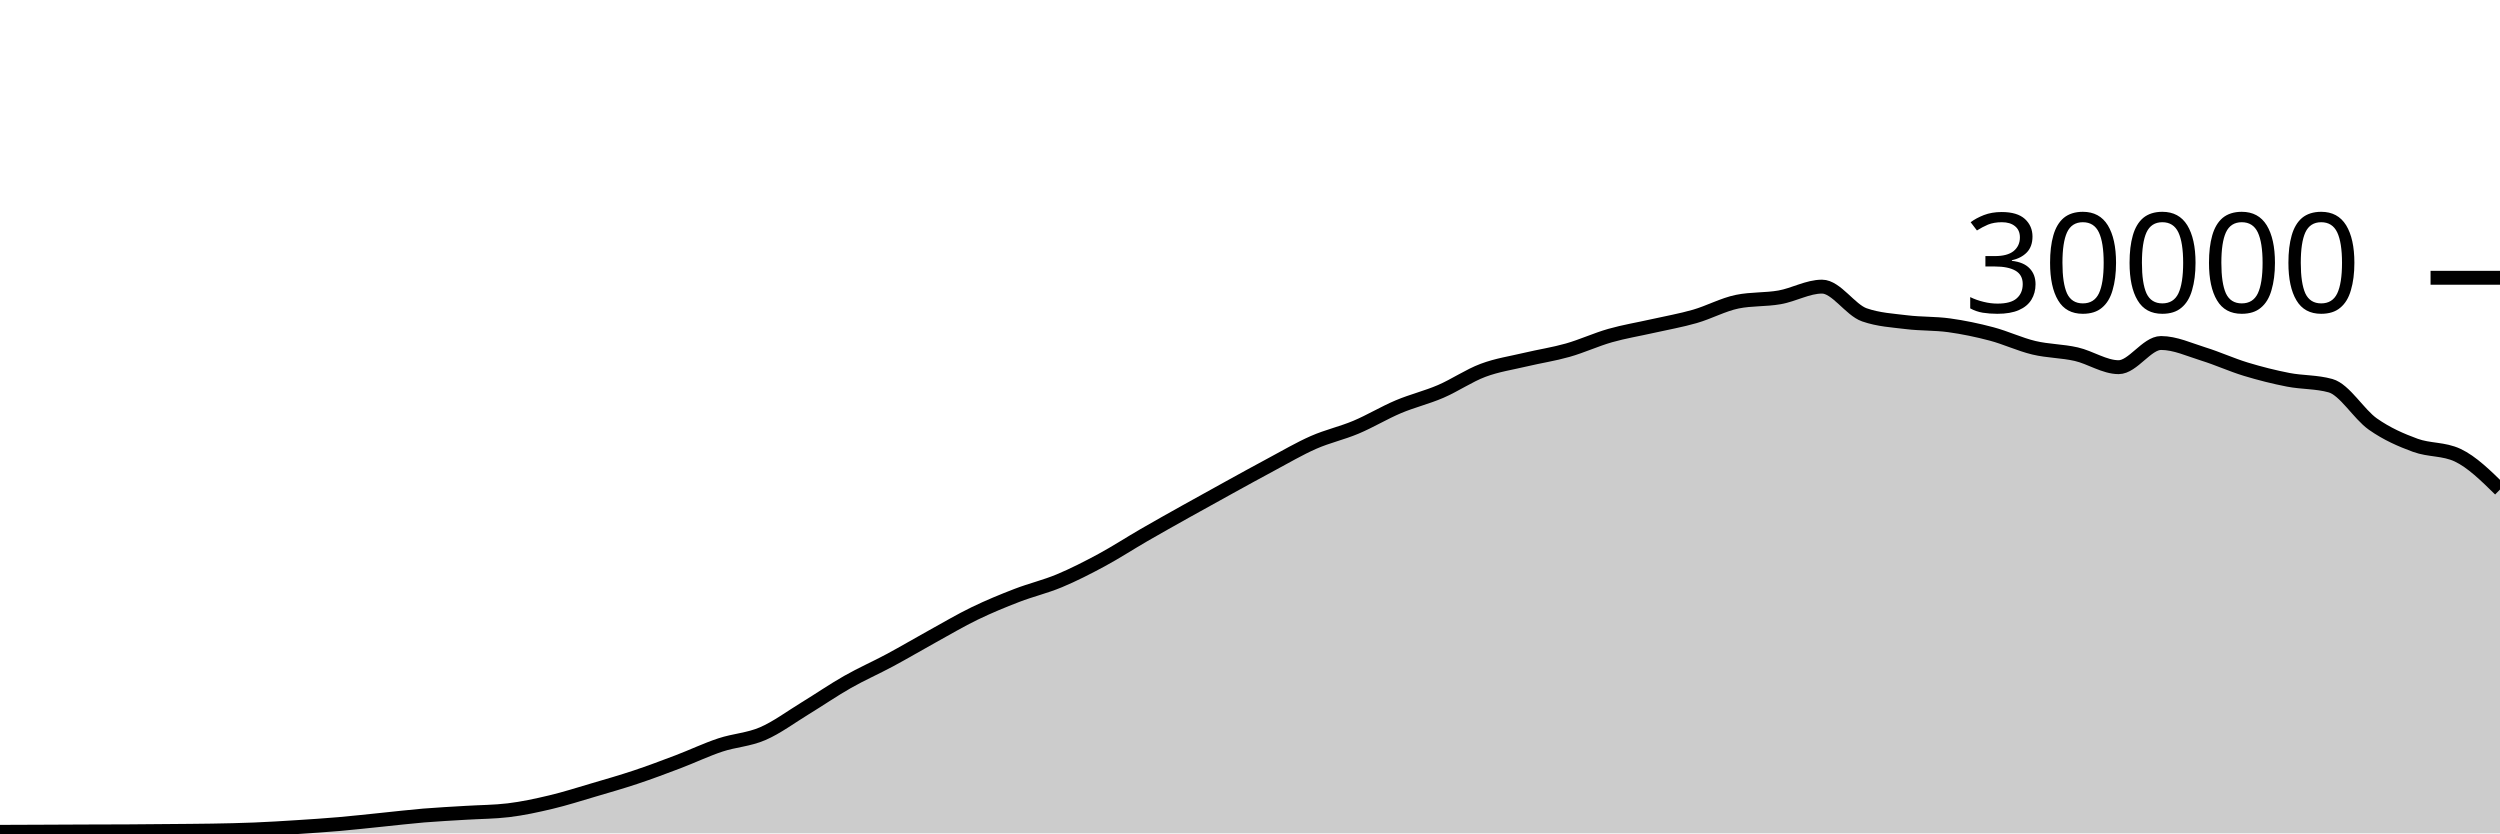
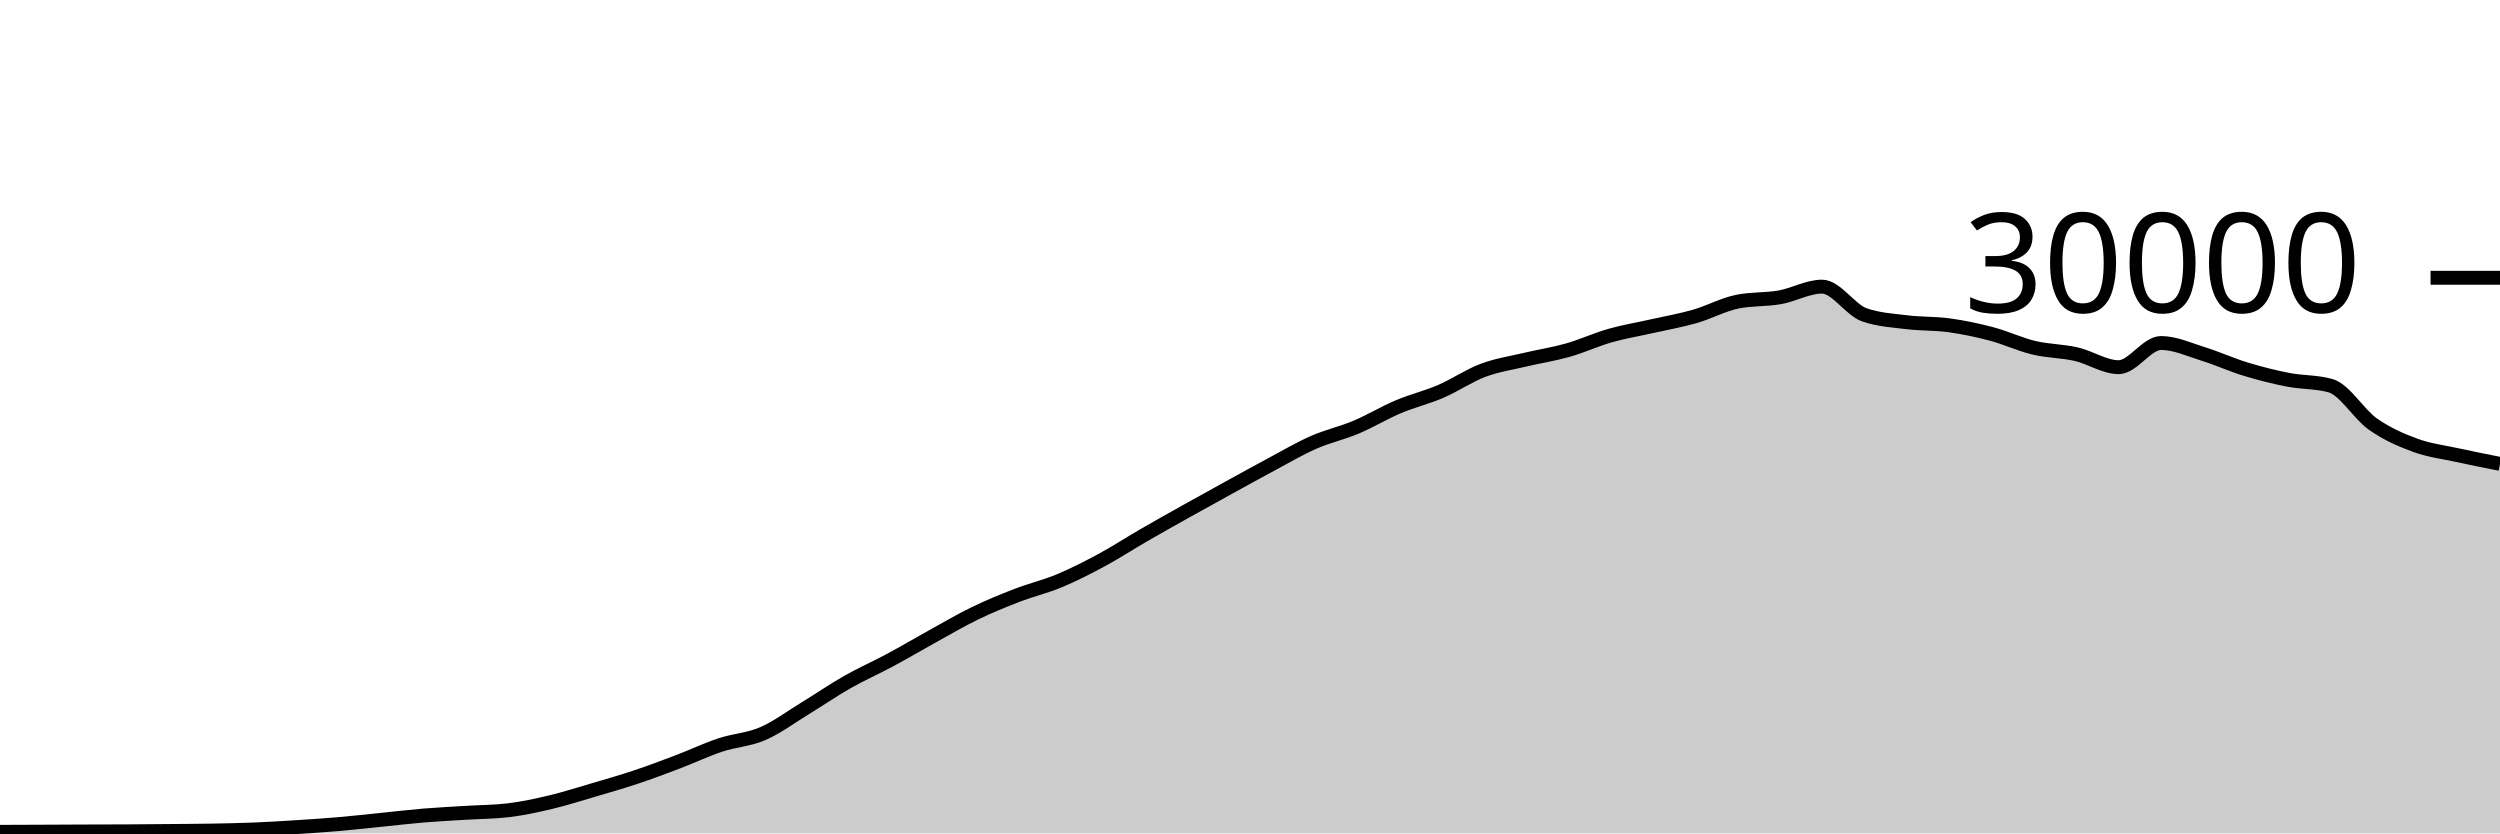
<svg xmlns="http://www.w3.org/2000/svg" viewBox="0 0 180 60">
  <g transform="translate(0,20)">
-     <path class="area" fill="rgba(0, 0, 0, 0.2)" d="M0,39.891C1.017,39.887,2.034,39.883,3.051,39.879C4.068,39.874,5.085,39.869,6.102,39.865C7.119,39.862,8.136,39.862,9.153,39.856C10.169,39.85,11.186,39.84,12.203,39.831C13.22,39.821,14.237,39.818,15.254,39.8C16.271,39.782,17.288,39.763,18.305,39.721C19.322,39.68,20.339,39.617,21.356,39.552C22.373,39.487,23.39,39.421,24.407,39.333C25.424,39.246,26.441,39.129,27.458,39.027C28.475,38.924,29.492,38.802,30.508,38.717C31.525,38.633,32.542,38.585,33.559,38.521C34.576,38.458,35.593,38.46,36.61,38.337C37.627,38.215,38.644,37.994,39.661,37.752C40.678,37.51,41.695,37.185,42.712,36.885C43.729,36.586,44.746,36.295,45.763,35.956C46.78,35.617,47.797,35.236,48.814,34.849C49.831,34.463,50.847,33.976,51.864,33.639C52.881,33.301,53.898,33.263,54.915,32.824C55.932,32.385,56.949,31.623,57.966,31.003C58.983,30.383,60,29.682,61.017,29.104C62.034,28.526,63.051,28.082,64.068,27.536C65.085,26.99,66.102,26.388,67.119,25.827C68.136,25.266,69.153,24.664,70.169,24.171C71.186,23.678,72.203,23.26,73.22,22.868C74.237,22.476,75.254,22.241,76.271,21.817C77.288,21.393,78.305,20.873,79.322,20.324C80.339,19.775,81.356,19.112,82.373,18.524C83.39,17.936,84.407,17.368,85.424,16.799C86.441,16.23,87.458,15.669,88.475,15.109C89.492,14.55,90.508,13.985,91.525,13.443C92.542,12.9,93.559,12.3,94.576,11.853C95.593,11.406,96.61,11.189,97.627,10.761C98.644,10.334,99.661,9.716,100.678,9.287C101.695,8.857,102.712,8.62,103.729,8.183C104.746,7.745,105.763,7.044,106.78,6.663C107.797,6.281,108.814,6.135,109.831,5.893C110.847,5.652,111.864,5.501,112.881,5.212C113.898,4.923,114.915,4.449,115.932,4.16C116.949,3.871,117.966,3.708,118.983,3.477C120,3.247,121.017,3.072,122.034,2.779C123.051,2.486,124.068,1.928,125.085,1.72C126.102,1.512,127.119,1.588,128.136,1.408C129.153,1.228,130.169,0.637,131.186,0.637C132.203,0.637,133.22,2.316,134.237,2.669C135.254,3.023,136.271,3.075,137.288,3.2C138.305,3.325,139.322,3.281,140.339,3.421C141.356,3.562,142.373,3.773,143.39,4.043C144.407,4.312,145.424,4.796,146.441,5.039C147.458,5.282,148.475,5.268,149.492,5.501C150.508,5.734,151.525,6.437,152.542,6.437C153.559,6.437,154.576,4.696,155.593,4.696C156.61,4.696,157.627,5.175,158.644,5.489C159.661,5.804,160.678,6.272,161.695,6.581C162.712,6.89,163.729,7.146,164.746,7.344C165.763,7.542,166.78,7.486,167.797,7.769C168.814,8.053,169.831,9.818,170.847,10.533C171.864,11.248,172.881,11.687,173.898,12.06C174.915,12.433,175.932,12.298,176.949,12.773C177.966,13.249,178.983,14.248,180,15.247L180,40C178.983,40,177.966,40,176.949,40C175.932,40,174.915,40,173.898,40C172.881,40,171.864,40,170.847,40C169.831,40,168.814,40,167.797,40C166.78,40,165.763,40,164.746,40C163.729,40,162.712,40,161.695,40C160.678,40,159.661,40,158.644,40C157.627,40,156.61,40,155.593,40C154.576,40,153.559,40,152.542,40C151.525,40,150.508,40,149.492,40C148.475,40,147.458,40,146.441,40C145.424,40,144.407,40,143.39,40C142.373,40,141.356,40,140.339,40C139.322,40,138.305,40,137.288,40C136.271,40,135.254,40,134.237,40C133.22,40,132.203,40,131.186,40C130.169,40,129.153,40,128.136,40C127.119,40,126.102,40,125.085,40C124.068,40,123.051,40,122.034,40C121.017,40,120,40,118.983,40C117.966,40,116.949,40,115.932,40C114.915,40,113.898,40,112.881,40C111.864,40,110.847,40,109.831,40C108.814,40,107.797,40,106.78,40C105.763,40,104.746,40,103.729,40C102.712,40,101.695,40,100.678,40C99.661,40,98.644,40,97.627,40C96.61,40,95.593,40,94.576,40C93.559,40,92.542,40,91.525,40C90.508,40,89.492,40,88.475,40C87.458,40,86.441,40,85.424,40C84.407,40,83.39,40,82.373,40C81.356,40,80.339,40,79.322,40C78.305,40,77.288,40,76.271,40C75.254,40,74.237,40,73.22,40C72.203,40,71.186,40,70.169,40C69.153,40,68.136,40,67.119,40C66.102,40,65.085,40,64.068,40C63.051,40,62.034,40,61.017,40C60,40,58.983,40,57.966,40C56.949,40,55.932,40,54.915,40C53.898,40,52.881,40,51.864,40C50.847,40,49.831,40,48.814,40C47.797,40,46.78,40,45.763,40C44.746,40,43.729,40,42.712,40C41.695,40,40.678,40,39.661,40C38.644,40,37.627,40,36.61,40C35.593,40,34.576,40,33.559,40C32.542,40,31.525,40,30.508,40C29.492,40,28.475,40,27.458,40C26.441,40,25.424,40,24.407,40C23.39,40,22.373,40,21.356,40C20.339,40,19.322,40,18.305,40C17.288,40,16.271,40,15.254,40C14.237,40,13.22,40,12.203,40C11.186,40,10.169,40,9.153,40C8.136,40,7.119,40,6.102,40C5.085,40,4.068,40,3.051,40C2.034,40,1.017,40,0,40Z" />
-     <path class="line" stroke="black" fill="none" d="M0,39.891C1.017,39.887,2.034,39.883,3.051,39.879C4.068,39.874,5.085,39.869,6.102,39.865C7.119,39.862,8.136,39.862,9.153,39.856C10.169,39.85,11.186,39.84,12.203,39.831C13.22,39.821,14.237,39.818,15.254,39.8C16.271,39.782,17.288,39.763,18.305,39.721C19.322,39.68,20.339,39.617,21.356,39.552C22.373,39.487,23.39,39.421,24.407,39.333C25.424,39.246,26.441,39.129,27.458,39.027C28.475,38.924,29.492,38.802,30.508,38.717C31.525,38.633,32.542,38.585,33.559,38.521C34.576,38.458,35.593,38.46,36.61,38.337C37.627,38.215,38.644,37.994,39.661,37.752C40.678,37.51,41.695,37.185,42.712,36.885C43.729,36.586,44.746,36.295,45.763,35.956C46.78,35.617,47.797,35.236,48.814,34.849C49.831,34.463,50.847,33.976,51.864,33.639C52.881,33.301,53.898,33.263,54.915,32.824C55.932,32.385,56.949,31.623,57.966,31.003C58.983,30.383,60,29.682,61.017,29.104C62.034,28.526,63.051,28.082,64.068,27.536C65.085,26.99,66.102,26.388,67.119,25.827C68.136,25.266,69.153,24.664,70.169,24.171C71.186,23.678,72.203,23.26,73.22,22.868C74.237,22.476,75.254,22.241,76.271,21.817C77.288,21.393,78.305,20.873,79.322,20.324C80.339,19.775,81.356,19.112,82.373,18.524C83.39,17.936,84.407,17.368,85.424,16.799C86.441,16.23,87.458,15.669,88.475,15.109C89.492,14.55,90.508,13.985,91.525,13.443C92.542,12.9,93.559,12.3,94.576,11.853C95.593,11.406,96.61,11.189,97.627,10.761C98.644,10.334,99.661,9.716,100.678,9.287C101.695,8.857,102.712,8.62,103.729,8.183C104.746,7.745,105.763,7.044,106.78,6.663C107.797,6.281,108.814,6.135,109.831,5.893C110.847,5.652,111.864,5.501,112.881,5.212C113.898,4.923,114.915,4.449,115.932,4.16C116.949,3.871,117.966,3.708,118.983,3.477C120,3.247,121.017,3.072,122.034,2.779C123.051,2.486,124.068,1.928,125.085,1.72C126.102,1.512,127.119,1.588,128.136,1.408C129.153,1.228,130.169,0.637,131.186,0.637C132.203,0.637,133.22,2.316,134.237,2.669C135.254,3.023,136.271,3.075,137.288,3.2C138.305,3.325,139.322,3.281,140.339,3.421C141.356,3.562,142.373,3.773,143.39,4.043C144.407,4.312,145.424,4.796,146.441,5.039C147.458,5.282,148.475,5.268,149.492,5.501C150.508,5.734,151.525,6.437,152.542,6.437C153.559,6.437,154.576,4.696,155.593,4.696C156.61,4.696,157.627,5.175,158.644,5.489C159.661,5.804,160.678,6.272,161.695,6.581C162.712,6.89,163.729,7.146,164.746,7.344C165.763,7.542,166.78,7.486,167.797,7.769C168.814,8.053,169.831,9.818,170.847,10.533C171.864,11.248,172.881,11.687,173.898,12.06C174.915,12.433,175.932,12.298,176.949,12.773C177.966,13.249,178.983,14.248,180,15.247" />
+     <path class="area" fill="rgba(0, 0, 0, 0.2)" d="M0,39.891C1.017,39.887,2.034,39.883,3.051,39.879C4.068,39.874,5.085,39.869,6.102,39.865C7.119,39.862,8.136,39.862,9.153,39.856C10.169,39.85,11.186,39.84,12.203,39.831C13.22,39.821,14.237,39.818,15.254,39.8C16.271,39.782,17.288,39.763,18.305,39.721C19.322,39.68,20.339,39.617,21.356,39.552C22.373,39.487,23.39,39.421,24.407,39.333C25.424,39.246,26.441,39.129,27.458,39.027C28.475,38.924,29.492,38.802,30.508,38.717C31.525,38.633,32.542,38.585,33.559,38.521C34.576,38.458,35.593,38.46,36.61,38.337C37.627,38.215,38.644,37.994,39.661,37.752C40.678,37.51,41.695,37.185,42.712,36.885C43.729,36.586,44.746,36.295,45.763,35.956C46.78,35.617,47.797,35.236,48.814,34.849C49.831,34.463,50.847,33.976,51.864,33.639C52.881,33.301,53.898,33.263,54.915,32.824C55.932,32.385,56.949,31.623,57.966,31.003C58.983,30.383,60,29.682,61.017,29.104C62.034,28.526,63.051,28.082,64.068,27.536C65.085,26.99,66.102,26.388,67.119,25.827C68.136,25.266,69.153,24.664,70.169,24.171C71.186,23.678,72.203,23.26,73.22,22.868C74.237,22.476,75.254,22.241,76.271,21.817C77.288,21.393,78.305,20.873,79.322,20.324C80.339,19.775,81.356,19.112,82.373,18.524C83.39,17.936,84.407,17.368,85.424,16.799C86.441,16.23,87.458,15.669,88.475,15.109C89.492,14.55,90.508,13.985,91.525,13.443C92.542,12.9,93.559,12.3,94.576,11.853C95.593,11.406,96.61,11.189,97.627,10.761C98.644,10.334,99.661,9.716,100.678,9.287C101.695,8.857,102.712,8.62,103.729,8.183C104.746,7.745,105.763,7.044,106.78,6.663C107.797,6.281,108.814,6.135,109.831,5.893C110.847,5.652,111.864,5.501,112.881,5.212C113.898,4.923,114.915,4.449,115.932,4.16C116.949,3.871,117.966,3.708,118.983,3.477C120,3.247,121.017,3.072,122.034,2.779C123.051,2.486,124.068,1.928,125.085,1.72C126.102,1.512,127.119,1.588,128.136,1.408C129.153,1.228,130.169,0.637,131.186,0.637C132.203,0.637,133.22,2.316,134.237,2.669C135.254,3.023,136.271,3.075,137.288,3.2C138.305,3.325,139.322,3.281,140.339,3.421C141.356,3.562,142.373,3.773,143.39,4.043C144.407,4.312,145.424,4.796,146.441,5.039C147.458,5.282,148.475,5.268,149.492,5.501C150.508,5.734,151.525,6.437,152.542,6.437C153.559,6.437,154.576,4.696,155.593,4.696C156.61,4.696,157.627,5.175,158.644,5.489C159.661,5.804,160.678,6.272,161.695,6.581C162.712,6.89,163.729,7.146,164.746,7.344C165.763,7.542,166.78,7.486,167.797,7.769C168.814,8.053,169.831,9.818,170.847,10.533C171.864,11.248,172.881,11.687,173.898,12.06C174.915,12.433,175.932,12.55,176.949,12.773C177.966,12.996,178.983,13.198,180,13.399L180,40C178.983,40,177.966,40,176.949,40C175.932,40,174.915,40,173.898,40C172.881,40,171.864,40,170.847,40C169.831,40,168.814,40,167.797,40C166.78,40,165.763,40,164.746,40C163.729,40,162.712,40,161.695,40C160.678,40,159.661,40,158.644,40C157.627,40,156.61,40,155.593,40C154.576,40,153.559,40,152.542,40C151.525,40,150.508,40,149.492,40C148.475,40,147.458,40,146.441,40C145.424,40,144.407,40,143.39,40C142.373,40,141.356,40,140.339,40C139.322,40,138.305,40,137.288,40C136.271,40,135.254,40,134.237,40C133.22,40,132.203,40,131.186,40C130.169,40,129.153,40,128.136,40C127.119,40,126.102,40,125.085,40C124.068,40,123.051,40,122.034,40C121.017,40,120,40,118.983,40C117.966,40,116.949,40,115.932,40C114.915,40,113.898,40,112.881,40C111.864,40,110.847,40,109.831,40C108.814,40,107.797,40,106.78,40C105.763,40,104.746,40,103.729,40C102.712,40,101.695,40,100.678,40C99.661,40,98.644,40,97.627,40C96.61,40,95.593,40,94.576,40C93.559,40,92.542,40,91.525,40C90.508,40,89.492,40,88.475,40C87.458,40,86.441,40,85.424,40C84.407,40,83.39,40,82.373,40C81.356,40,80.339,40,79.322,40C78.305,40,77.288,40,76.271,40C75.254,40,74.237,40,73.22,40C72.203,40,71.186,40,70.169,40C69.153,40,68.136,40,67.119,40C66.102,40,65.085,40,64.068,40C63.051,40,62.034,40,61.017,40C60,40,58.983,40,57.966,40C56.949,40,55.932,40,54.915,40C53.898,40,52.881,40,51.864,40C50.847,40,49.831,40,48.814,40C47.797,40,46.78,40,45.763,40C44.746,40,43.729,40,42.712,40C41.695,40,40.678,40,39.661,40C38.644,40,37.627,40,36.61,40C35.593,40,34.576,40,33.559,40C32.542,40,31.525,40,30.508,40C29.492,40,28.475,40,27.458,40C26.441,40,25.424,40,24.407,40C23.39,40,22.373,40,21.356,40C20.339,40,19.322,40,18.305,40C17.288,40,16.271,40,15.254,40C14.237,40,13.22,40,12.203,40C11.186,40,10.169,40,9.153,40C8.136,40,7.119,40,6.102,40C5.085,40,4.068,40,3.051,40C2.034,40,1.017,40,0,40Z" />
+     <path class="line" stroke="black" fill="none" d="M0,39.891C1.017,39.887,2.034,39.883,3.051,39.879C4.068,39.874,5.085,39.869,6.102,39.865C7.119,39.862,8.136,39.862,9.153,39.856C10.169,39.85,11.186,39.84,12.203,39.831C13.22,39.821,14.237,39.818,15.254,39.8C16.271,39.782,17.288,39.763,18.305,39.721C19.322,39.68,20.339,39.617,21.356,39.552C22.373,39.487,23.39,39.421,24.407,39.333C25.424,39.246,26.441,39.129,27.458,39.027C28.475,38.924,29.492,38.802,30.508,38.717C31.525,38.633,32.542,38.585,33.559,38.521C34.576,38.458,35.593,38.46,36.61,38.337C37.627,38.215,38.644,37.994,39.661,37.752C40.678,37.51,41.695,37.185,42.712,36.885C43.729,36.586,44.746,36.295,45.763,35.956C46.78,35.617,47.797,35.236,48.814,34.849C49.831,34.463,50.847,33.976,51.864,33.639C52.881,33.301,53.898,33.263,54.915,32.824C55.932,32.385,56.949,31.623,57.966,31.003C58.983,30.383,60,29.682,61.017,29.104C62.034,28.526,63.051,28.082,64.068,27.536C65.085,26.99,66.102,26.388,67.119,25.827C68.136,25.266,69.153,24.664,70.169,24.171C71.186,23.678,72.203,23.26,73.22,22.868C74.237,22.476,75.254,22.241,76.271,21.817C77.288,21.393,78.305,20.873,79.322,20.324C80.339,19.775,81.356,19.112,82.373,18.524C83.39,17.936,84.407,17.368,85.424,16.799C86.441,16.23,87.458,15.669,88.475,15.109C89.492,14.55,90.508,13.985,91.525,13.443C92.542,12.9,93.559,12.3,94.576,11.853C95.593,11.406,96.61,11.189,97.627,10.761C98.644,10.334,99.661,9.716,100.678,9.287C101.695,8.857,102.712,8.62,103.729,8.183C104.746,7.745,105.763,7.044,106.78,6.663C107.797,6.281,108.814,6.135,109.831,5.893C110.847,5.652,111.864,5.501,112.881,5.212C113.898,4.923,114.915,4.449,115.932,4.16C116.949,3.871,117.966,3.708,118.983,3.477C120,3.247,121.017,3.072,122.034,2.779C123.051,2.486,124.068,1.928,125.085,1.72C126.102,1.512,127.119,1.588,128.136,1.408C129.153,1.228,130.169,0.637,131.186,0.637C132.203,0.637,133.22,2.316,134.237,2.669C135.254,3.023,136.271,3.075,137.288,3.2C138.305,3.325,139.322,3.281,140.339,3.421C141.356,3.562,142.373,3.773,143.39,4.043C144.407,4.312,145.424,4.796,146.441,5.039C147.458,5.282,148.475,5.268,149.492,5.501C150.508,5.734,151.525,6.437,152.542,6.437C153.559,6.437,154.576,4.696,155.593,4.696C156.61,4.696,157.627,5.175,158.644,5.489C159.661,5.804,160.678,6.272,161.695,6.581C162.712,6.89,163.729,7.146,164.746,7.344C165.763,7.542,166.78,7.486,167.797,7.769C168.814,8.053,169.831,9.818,170.847,10.533C171.864,11.248,172.881,11.687,173.898,12.06C174.915,12.433,175.932,12.55,176.949,12.773C177.966,12.996,178.983,13.198,180,13.399" />
    <path class="axis-ceiling" stroke-width="1" stroke="black" fill="none" d="M175,0L180,0" />
    <text class="axis-ceiling-label" font-family="sans-serif" text-anchor="end" font-size="10px" x="170" y="2.5">30000</text>
  </g>
</svg>
